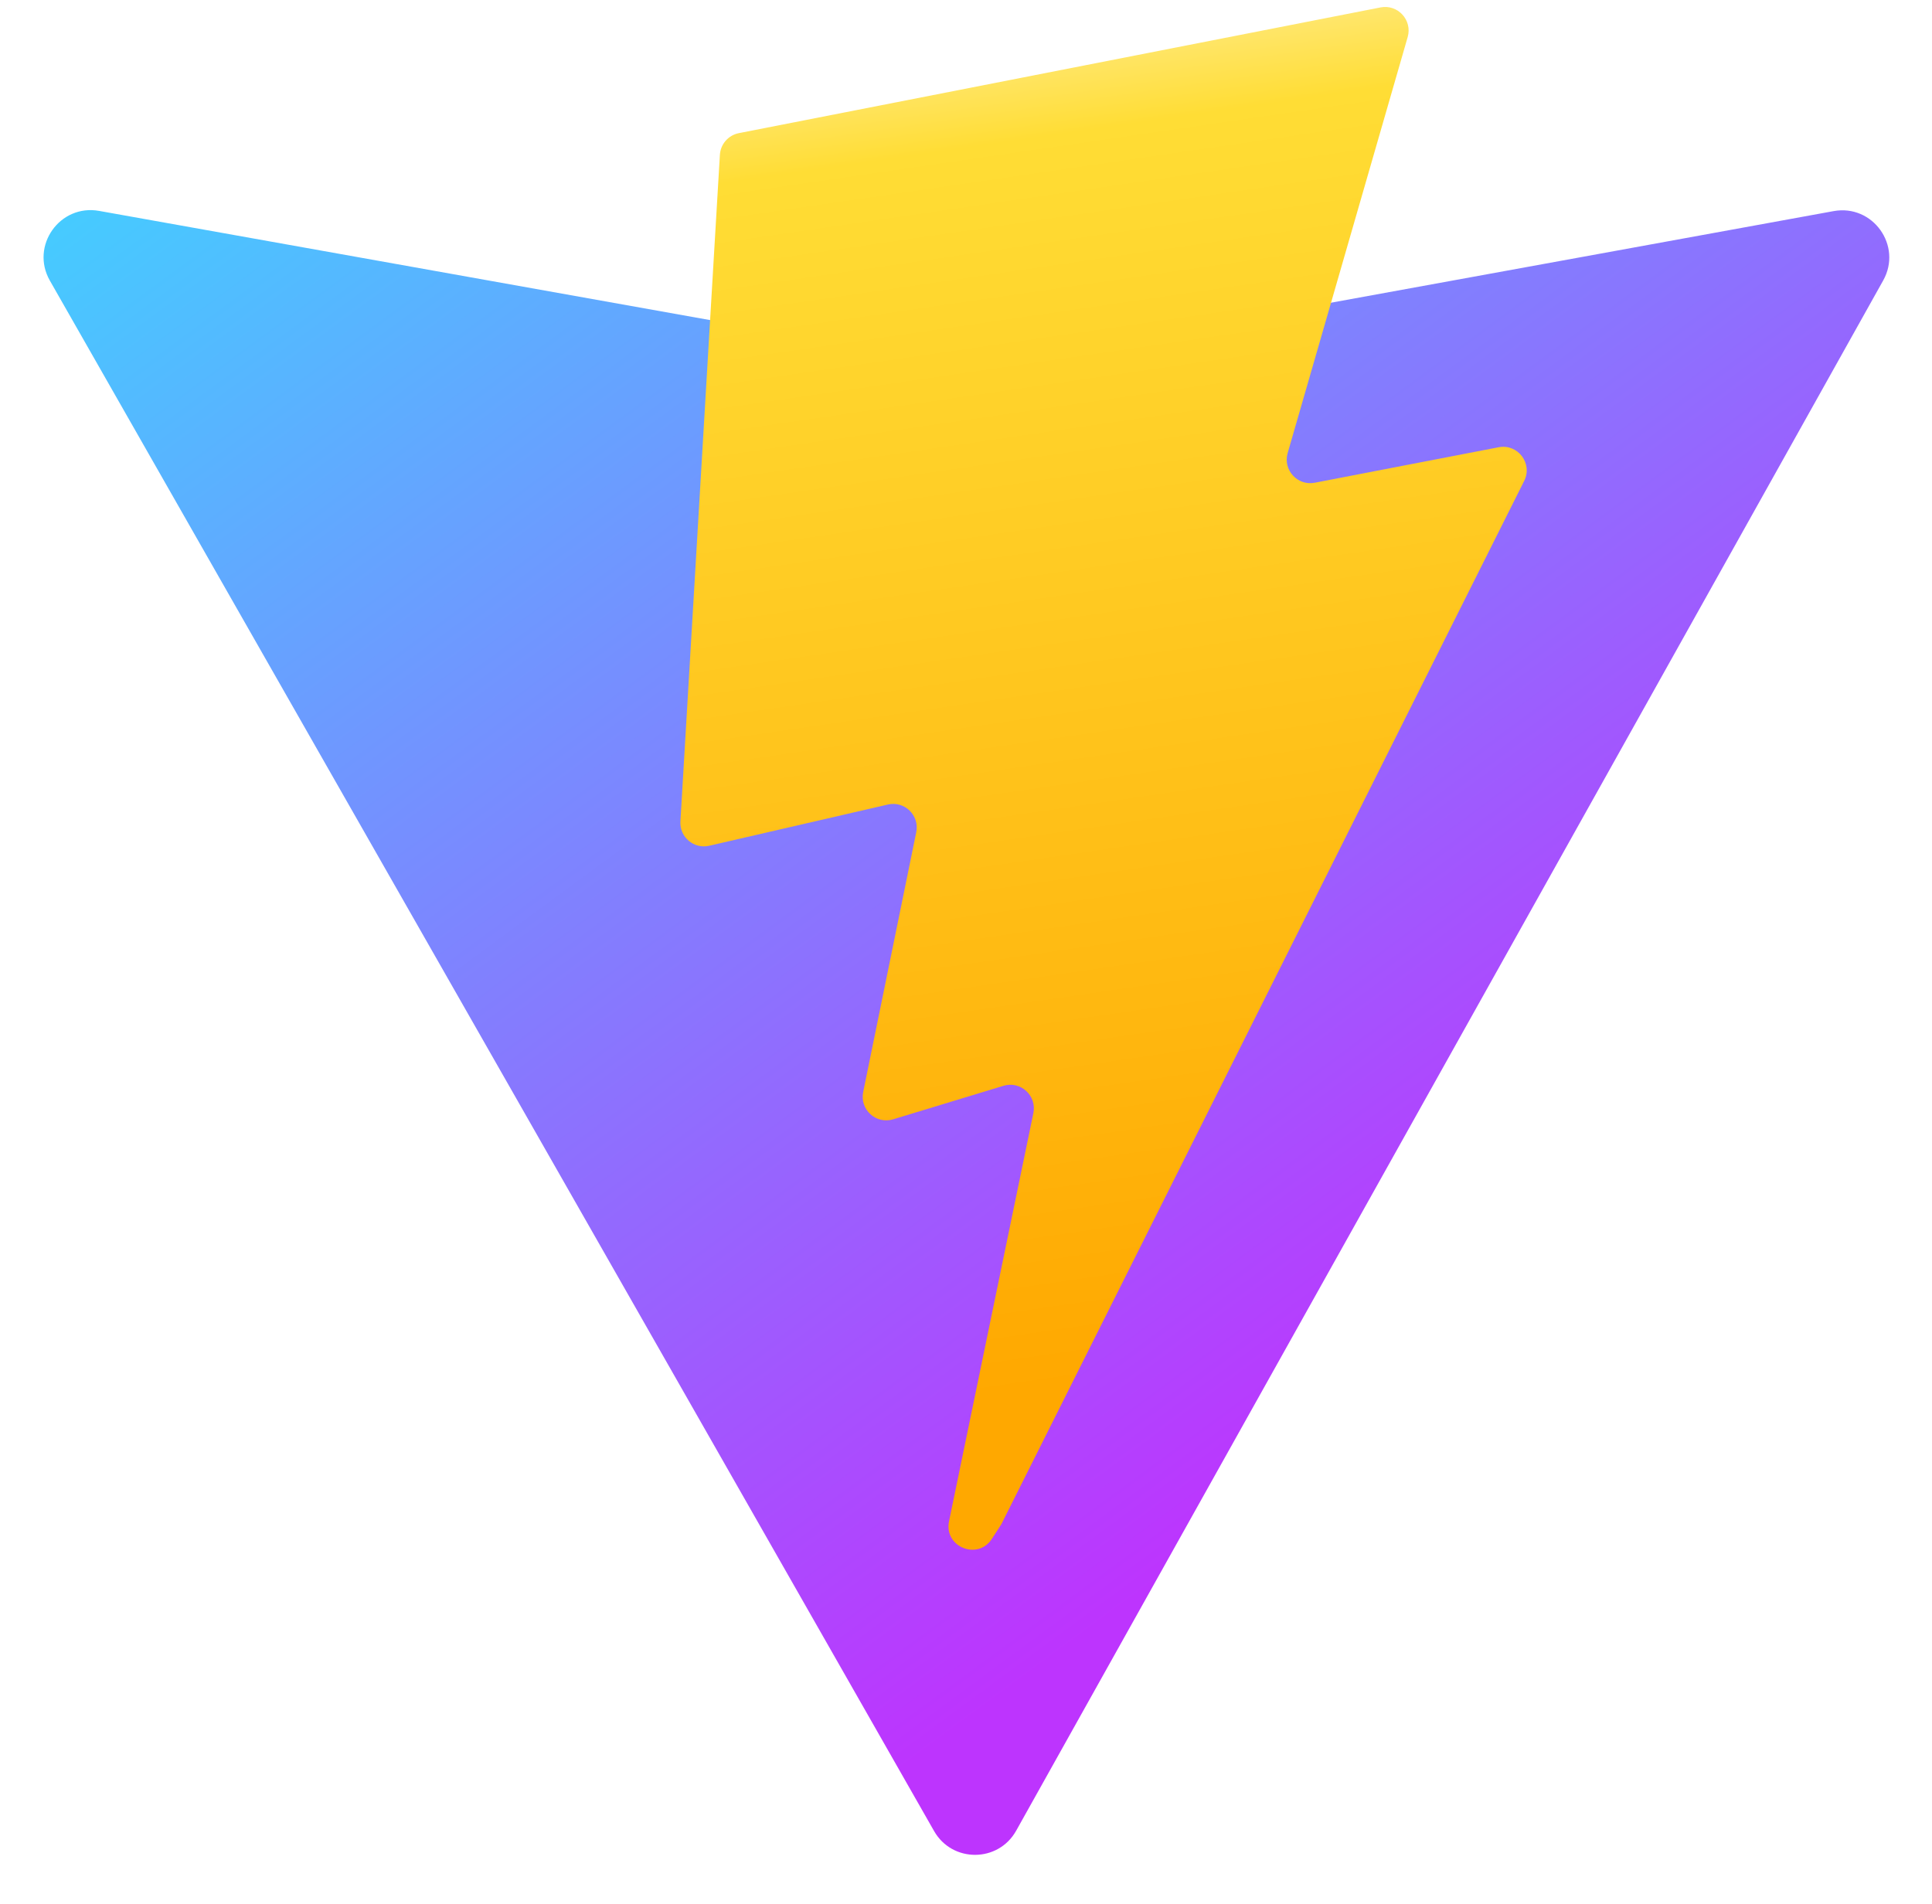
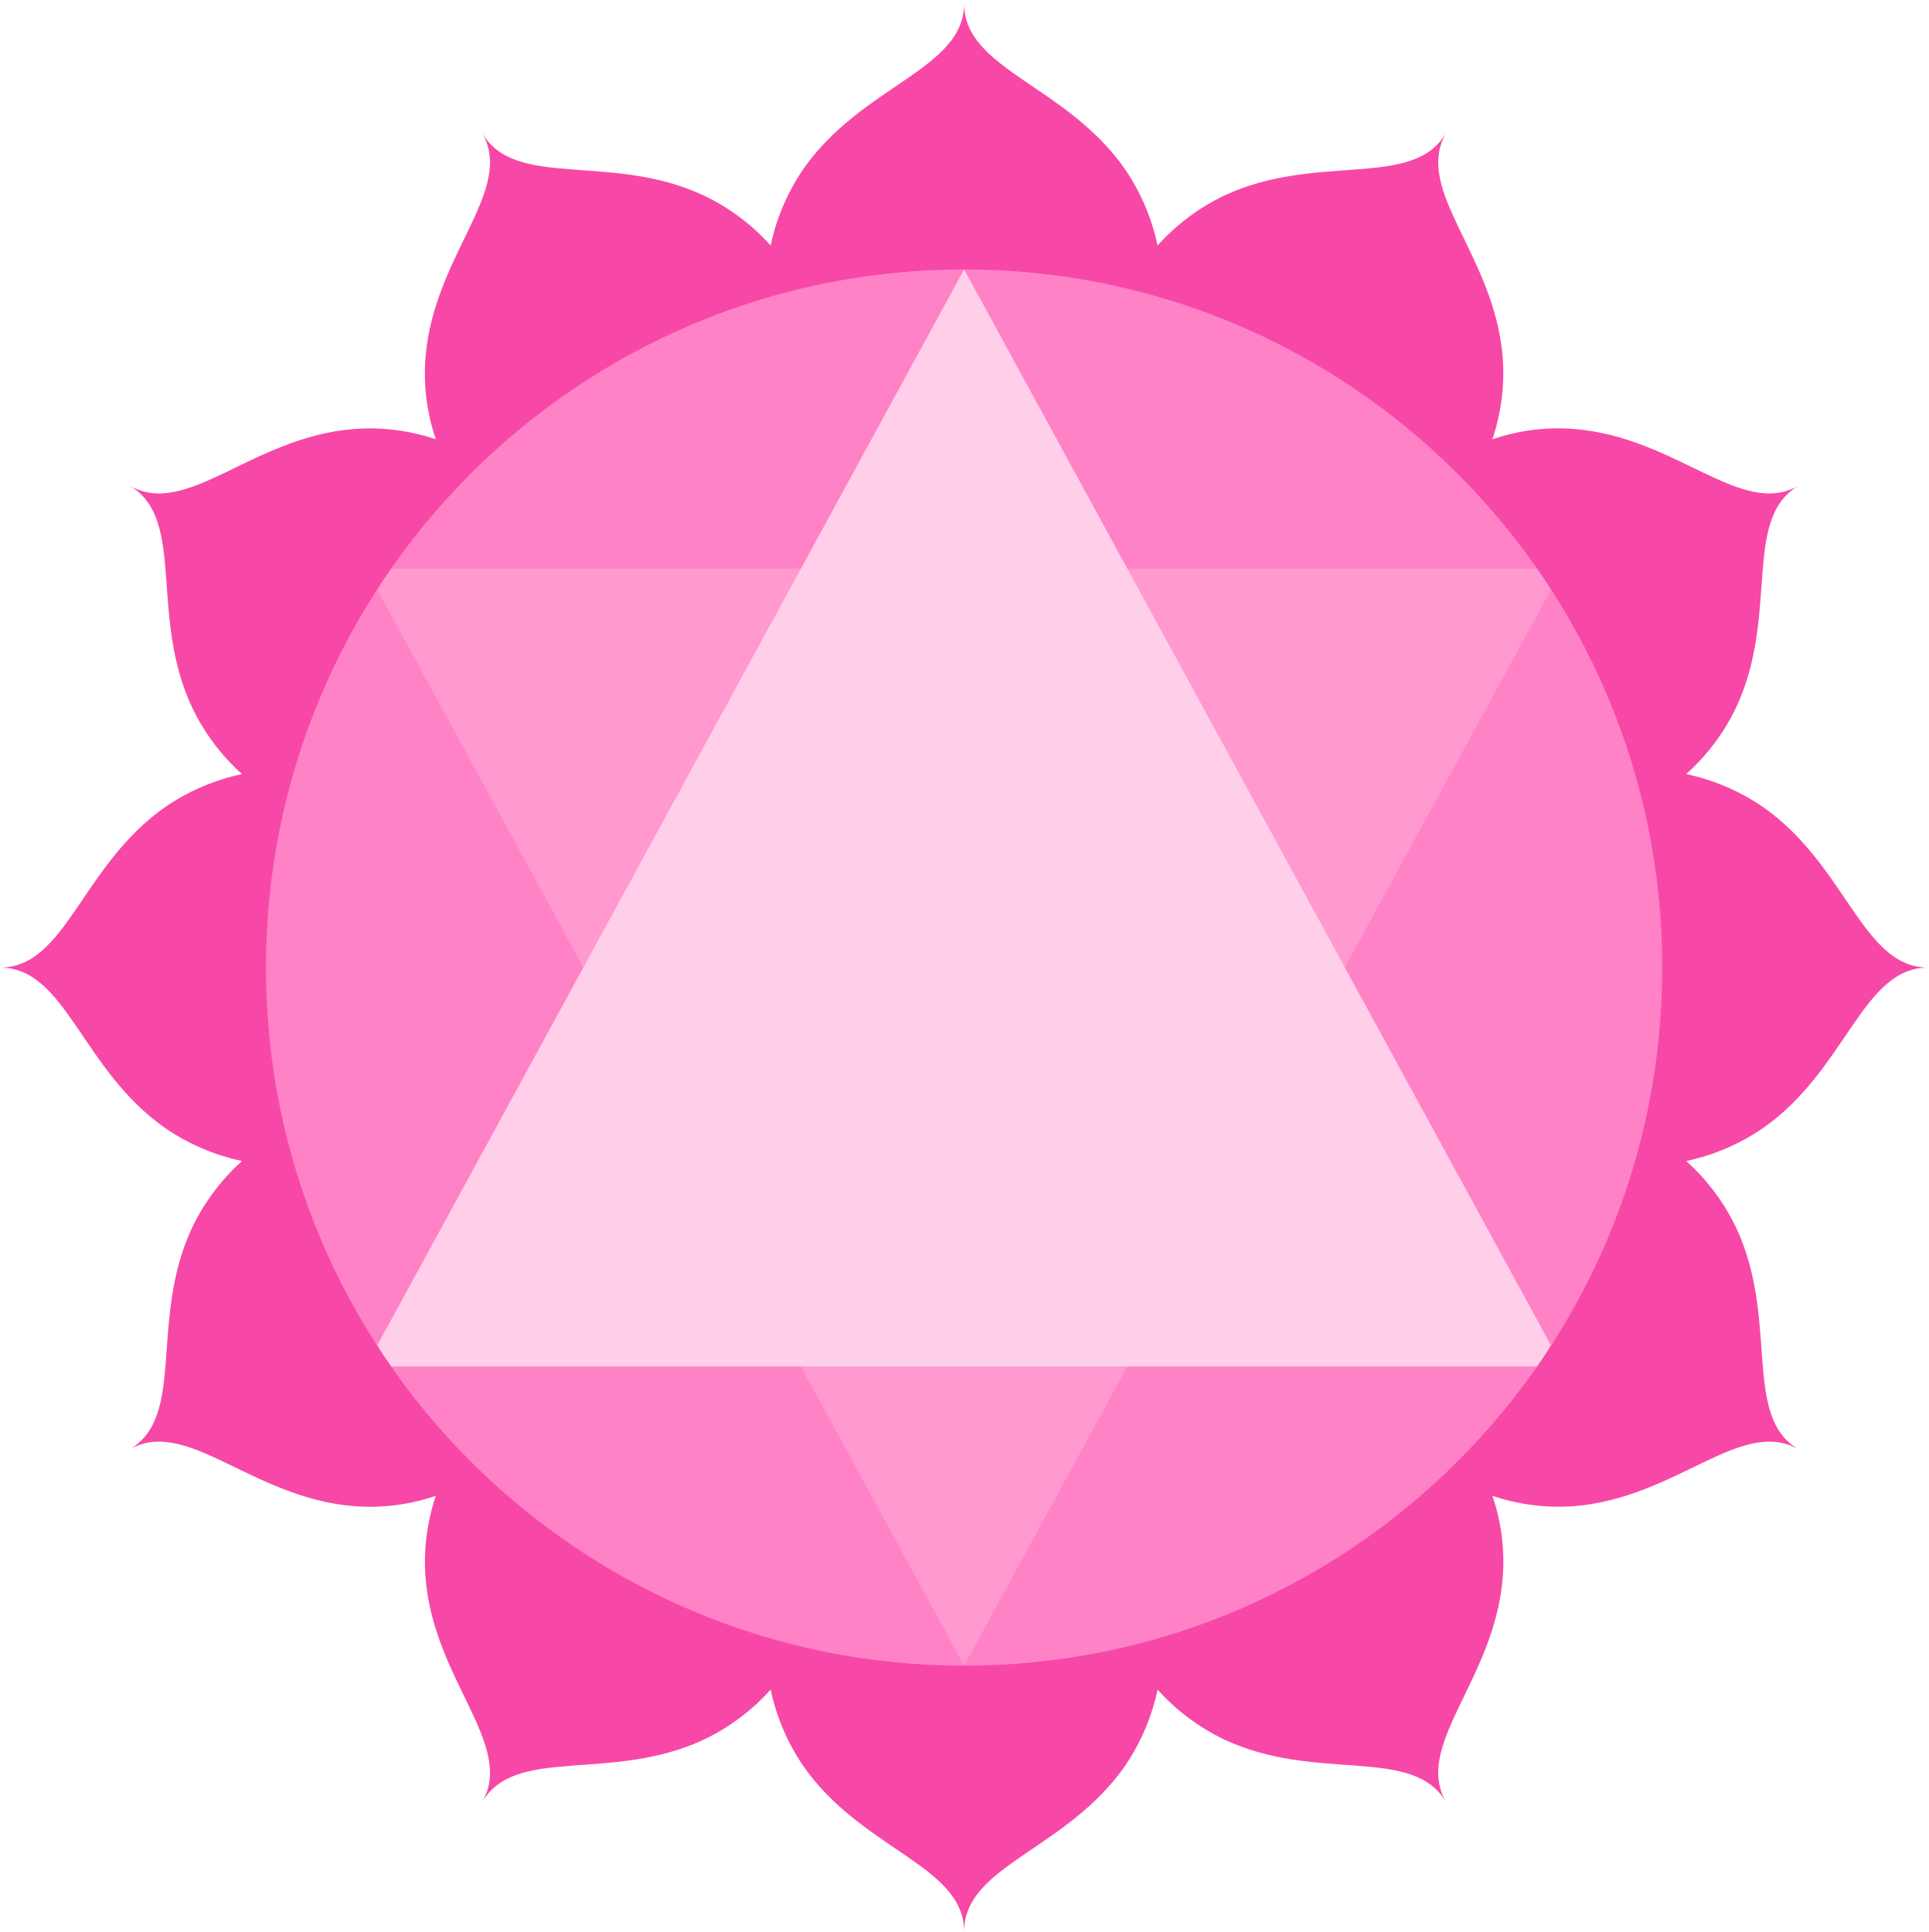
- <svg xmlns="http://www.w3.org/2000/svg" width="410" height="404" viewBox="0 0 410 404" fill="none">
-   <path d="M399.641 59.525L215.643 388.545C211.844 395.338 202.084 395.378 198.228 388.618L10.582 59.556C6.381 52.19 12.68 43.267 21.028 44.759L205.223 77.682C206.398 77.892 207.601 77.89 208.776 77.676L389.119 44.806C397.439 43.289 403.768 52.143 399.641 59.525Z" fill="url(#paint0_linear)" />
-   <path d="M292.965 1.574L156.801 28.255C154.563 28.694 152.906 30.59 152.771 32.866L144.395 174.33C144.198 177.662 147.258 180.248 150.51 179.498L188.42 170.749C191.967 169.931 195.172 173.055 194.443 176.622L183.18 231.775C182.422 235.487 185.907 238.661 189.532 237.56L212.947 230.446C216.577 229.344 220.065 232.527 219.297 236.242L201.398 322.875C200.278 328.294 207.486 331.249 210.492 326.603L212.5 323.5L323.454 102.072C325.312 98.365 322.108 94.137 318.036 94.923L279.014 102.454C275.347 103.161 272.227 99.746 273.262 96.158L298.731 7.867C299.767 4.273 296.636 0.855 292.965 1.574Z" fill="url(#paint1_linear)" />
-   <defs>
-     <linearGradient id="paint0_linear" x1="6" y1="33" x2="235" y2="344" gradientUnits="userSpaceOnUse">
-       <stop stop-color="#41D1FF" />
-       <stop offset="1" stop-color="#BD34FE" />
-     </linearGradient>
-     <linearGradient id="paint1_linear" x1="194.651" y1="8.818" x2="236.076" y2="292.989" gradientUnits="userSpaceOnUse">
-       <stop stop-color="#FFEA83" />
-       <stop offset="0.083" stop-color="#FFDD35" />
-       <stop offset="1" stop-color="#FFA800" />
-     </linearGradient>
-   </defs>
+ <svg xmlns="http://www.w3.org/2000/svg" width="500" height="501" viewBox="0 0 500 501" fill="none">
+   <path d="M456.897 292.714C450.945 296.743 444.271 299.583 437.241 301.076C442.593 305.876 446.956 311.674 450.086 318.145C461.552 342.283 451.552 367.283 466.466 375.904C451.552 367.283 434.914 388.404 408.276 390.559C401.071 391.111 393.828 390.202 386.983 387.887C389.329 394.725 390.239 401.974 389.655 409.18C387.5 435.818 366.379 452.456 375 467.37C366.379 452.456 341.379 462.456 317.241 450.99C310.77 447.86 304.972 443.497 300.172 438.145C298.679 445.175 295.839 451.849 291.81 457.801C276.638 479.783 250 483.663 250 500.904C250 483.663 223.362 479.783 208.19 457.801C204.161 451.849 201.321 445.175 199.828 438.145C195.028 443.497 189.23 447.86 182.759 450.99C158.621 462.456 133.621 452.456 125 467.37C133.621 452.456 112.5 435.818 110.345 409.18C109.793 401.975 110.702 394.732 113.017 387.887C106.179 390.233 98.93 391.143 91.724 390.559C65.086 388.404 48.448 367.283 33.535 375.904C48.448 367.283 38.448 342.283 49.914 318.145C53.044 311.674 57.407 305.876 62.759 301.076C55.729 299.583 49.055 296.743 43.103 292.714C21.121 277.542 17.241 250.904 0 250.904C17.241 250.904 21.121 224.266 43.103 209.094C49.055 205.065 55.729 202.225 62.759 200.732C57.407 195.932 53.044 190.134 49.914 183.663C38.448 159.525 48.448 134.525 33.535 125.904C48.448 134.525 65.086 113.404 91.724 111.249C98.929 110.697 106.172 111.606 113.017 113.921C110.671 107.083 109.761 99.834 110.345 92.628C112.5 65.99 133.621 49.352 125 34.438C133.621 49.352 158.621 39.352 182.759 50.818C189.23 53.948 195.028 58.311 199.828 63.663C201.321 56.633 204.161 49.959 208.19 44.008C223.362 22.025 250 18.145 250 0.904C250 18.145 276.638 22.025 291.81 44.008C295.839 49.959 298.679 56.633 300.172 63.663C304.972 58.311 310.77 53.948 317.241 50.818C341.379 39.352 366.379 49.352 375 34.438C366.379 49.352 387.5 65.99 389.655 92.628C390.207 99.833 389.298 107.076 386.983 113.921C393.821 111.575 401.07 110.665 408.276 111.249C434.914 113.404 451.552 134.525 466.466 125.904C451.552 134.525 461.552 159.525 450.086 183.663C446.956 190.134 442.593 195.932 437.241 200.732C444.271 202.225 450.945 205.065 456.897 209.094C478.879 224.266 482.759 250.904 500 250.904C482.759 250.904 478.879 277.542 456.897 292.714Z" fill="#F748A7" />
+   <path d="M249.999 431.939C349.982 431.939 431.034 350.887 431.034 250.905C431.034 150.922 349.982 69.87 249.999 69.87C150.017 69.87 68.965 150.922 68.965 250.905C68.965 350.887 150.017 431.939 249.999 431.939Z" fill="#FF82C6" />
+   <path d="M402.155 152.975L348.707 250.906L292.328 354.354L250 431.94L207.673 354.354L151.293 250.906L97.845 152.975C98.966 151.078 100.173 149.268 101.466 147.458H398.535C399.828 149.268 401.035 151.078 402.155 152.975Z" fill="#FF99D0" />
+   <path d="M402.155 348.836C401.035 350.732 399.828 352.543 398.535 354.353H101.466C100.173 352.543 98.966 350.732 97.845 348.836L250 69.87L402.155 348.836Z" fill="#FFCFE9" />
</svg>
